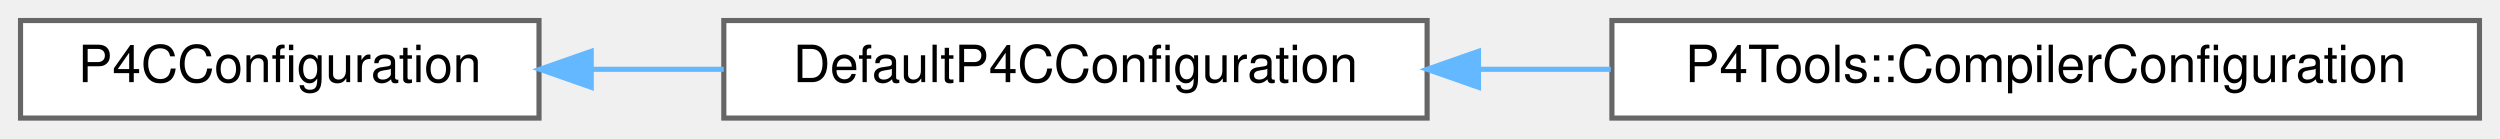
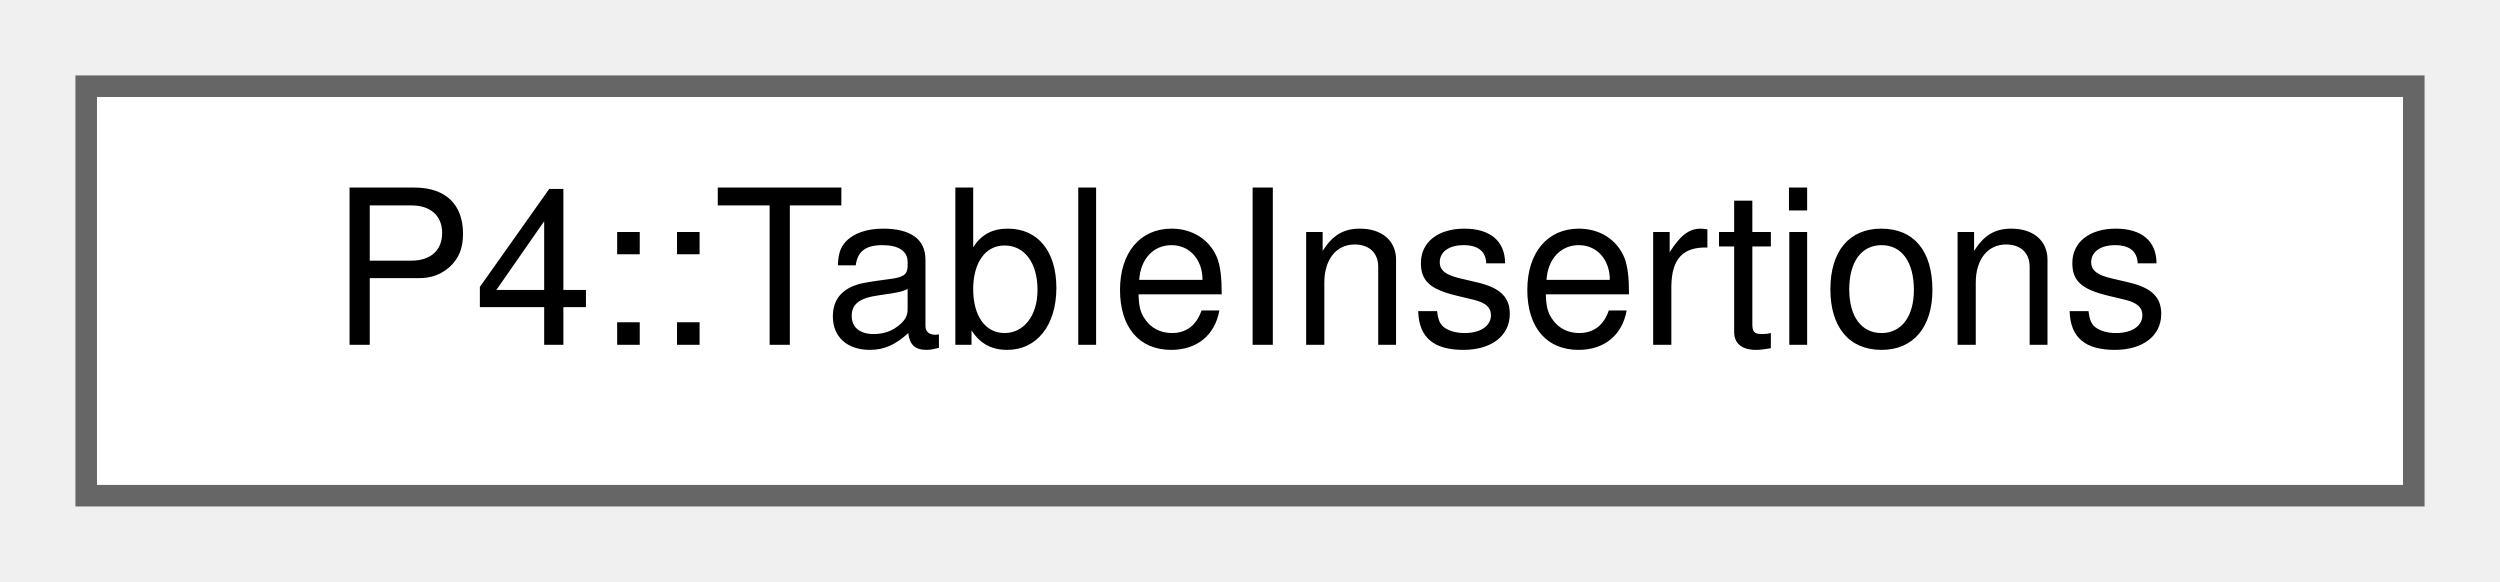
- <svg xmlns="http://www.w3.org/2000/svg" xmlns:xlink="http://www.w3.org/1999/xlink" width="487pt" height="27pt" viewBox="0.00 0.00 487.00 27.00">
+ <svg xmlns="http://www.w3.org/2000/svg" xmlns:xlink="http://www.w3.org/1999/xlink" width="116pt" height="27pt" viewBox="0.00 0.00 116.00 27.00">
  <g id="graph0" class="graph" transform="scale(1 1) rotate(0) translate(4 23)">
    <g id="Node000000" class="node">
      <g id="a_Node000000">
-         <a xlink:href="class_p4_c_configuration.html" target="_top" xlink:title=" ">
-           <polygon fill="white" stroke="#666666" points="101,-19 0,-19 0,0 101,0 101,-19" />
-           <text text-anchor="middle" x="50.5" y="-7" font-family="Helvetica,sans-Serif" font-size="10.00">P4CConfiguration</text>
-         </a>
-       </g>
-     </g>
-     <g id="Node000001" class="node">
-       <g id="a_Node000001">
-         <a xlink:href="class_default_p4_c_configuration.html" target="_top" xlink:title=" ">
-           <polygon fill="white" stroke="#666666" points="274,-19 137,-19 137,0 274,0 274,-19" />
-           <text text-anchor="middle" x="205.5" y="-7" font-family="Helvetica,sans-Serif" font-size="10.00">DefaultP4CConfiguration</text>
-         </a>
-       </g>
-     </g>
-     <g id="edge1015_Node000000_Node000001" class="edge">
-       <g id="a_edge1015_Node000000_Node000001">
-         <a xlink:title=" ">
-           <path fill="none" stroke="#63b8ff" d="M111.29,-9.5C119.72,-9.5 128.43,-9.5 136.99,-9.5" />
-           <polygon fill="#63b8ff" stroke="#63b8ff" points="111.17,-6 101.17,-9.5 111.17,-13 111.17,-6" />
-         </a>
-       </g>
-     </g>
-     <g id="Node000002" class="node">
-       <g id="a_Node000002">
-         <a xlink:href="class_p4_tools_1_1_compiler_configuration.html" target="_top" xlink:title=" ">
-           <polygon fill="white" stroke="#666666" points="479,-19 310,-19 310,0 479,0 479,-19" />
-           <text text-anchor="middle" x="394.5" y="-7" font-family="Helvetica,sans-Serif" font-size="10.00">P4Tools::CompilerConfiguration</text>
-         </a>
-       </g>
-     </g>
-     <g id="edge1016_Node000001_Node000002" class="edge">
-       <g id="a_edge1016_Node000001_Node000002">
-         <a xlink:title=" ">
-           <path fill="none" stroke="#63b8ff" d="M284.21,-9.5C292.66,-9.5 301.28,-9.5 309.79,-9.5" />
-           <polygon fill="#63b8ff" stroke="#63b8ff" points="284.01,-6 274.01,-9.5 284.01,-13 284.01,-6" />
+         <a xlink:href="namespace_p4.html#class_p4_1_1_table_insertions" target="_top" xlink:title=" ">
+           <polygon fill="white" stroke="#666666" points="108,-19 0,-19 0,0 108,0 108,-19" />
+           <text text-anchor="middle" x="54" y="-7" font-family="Helvetica,sans-Serif" font-size="10.00">P4::TableInsertions</text>
        </a>
      </g>
    </g>
  </g>
</svg>
